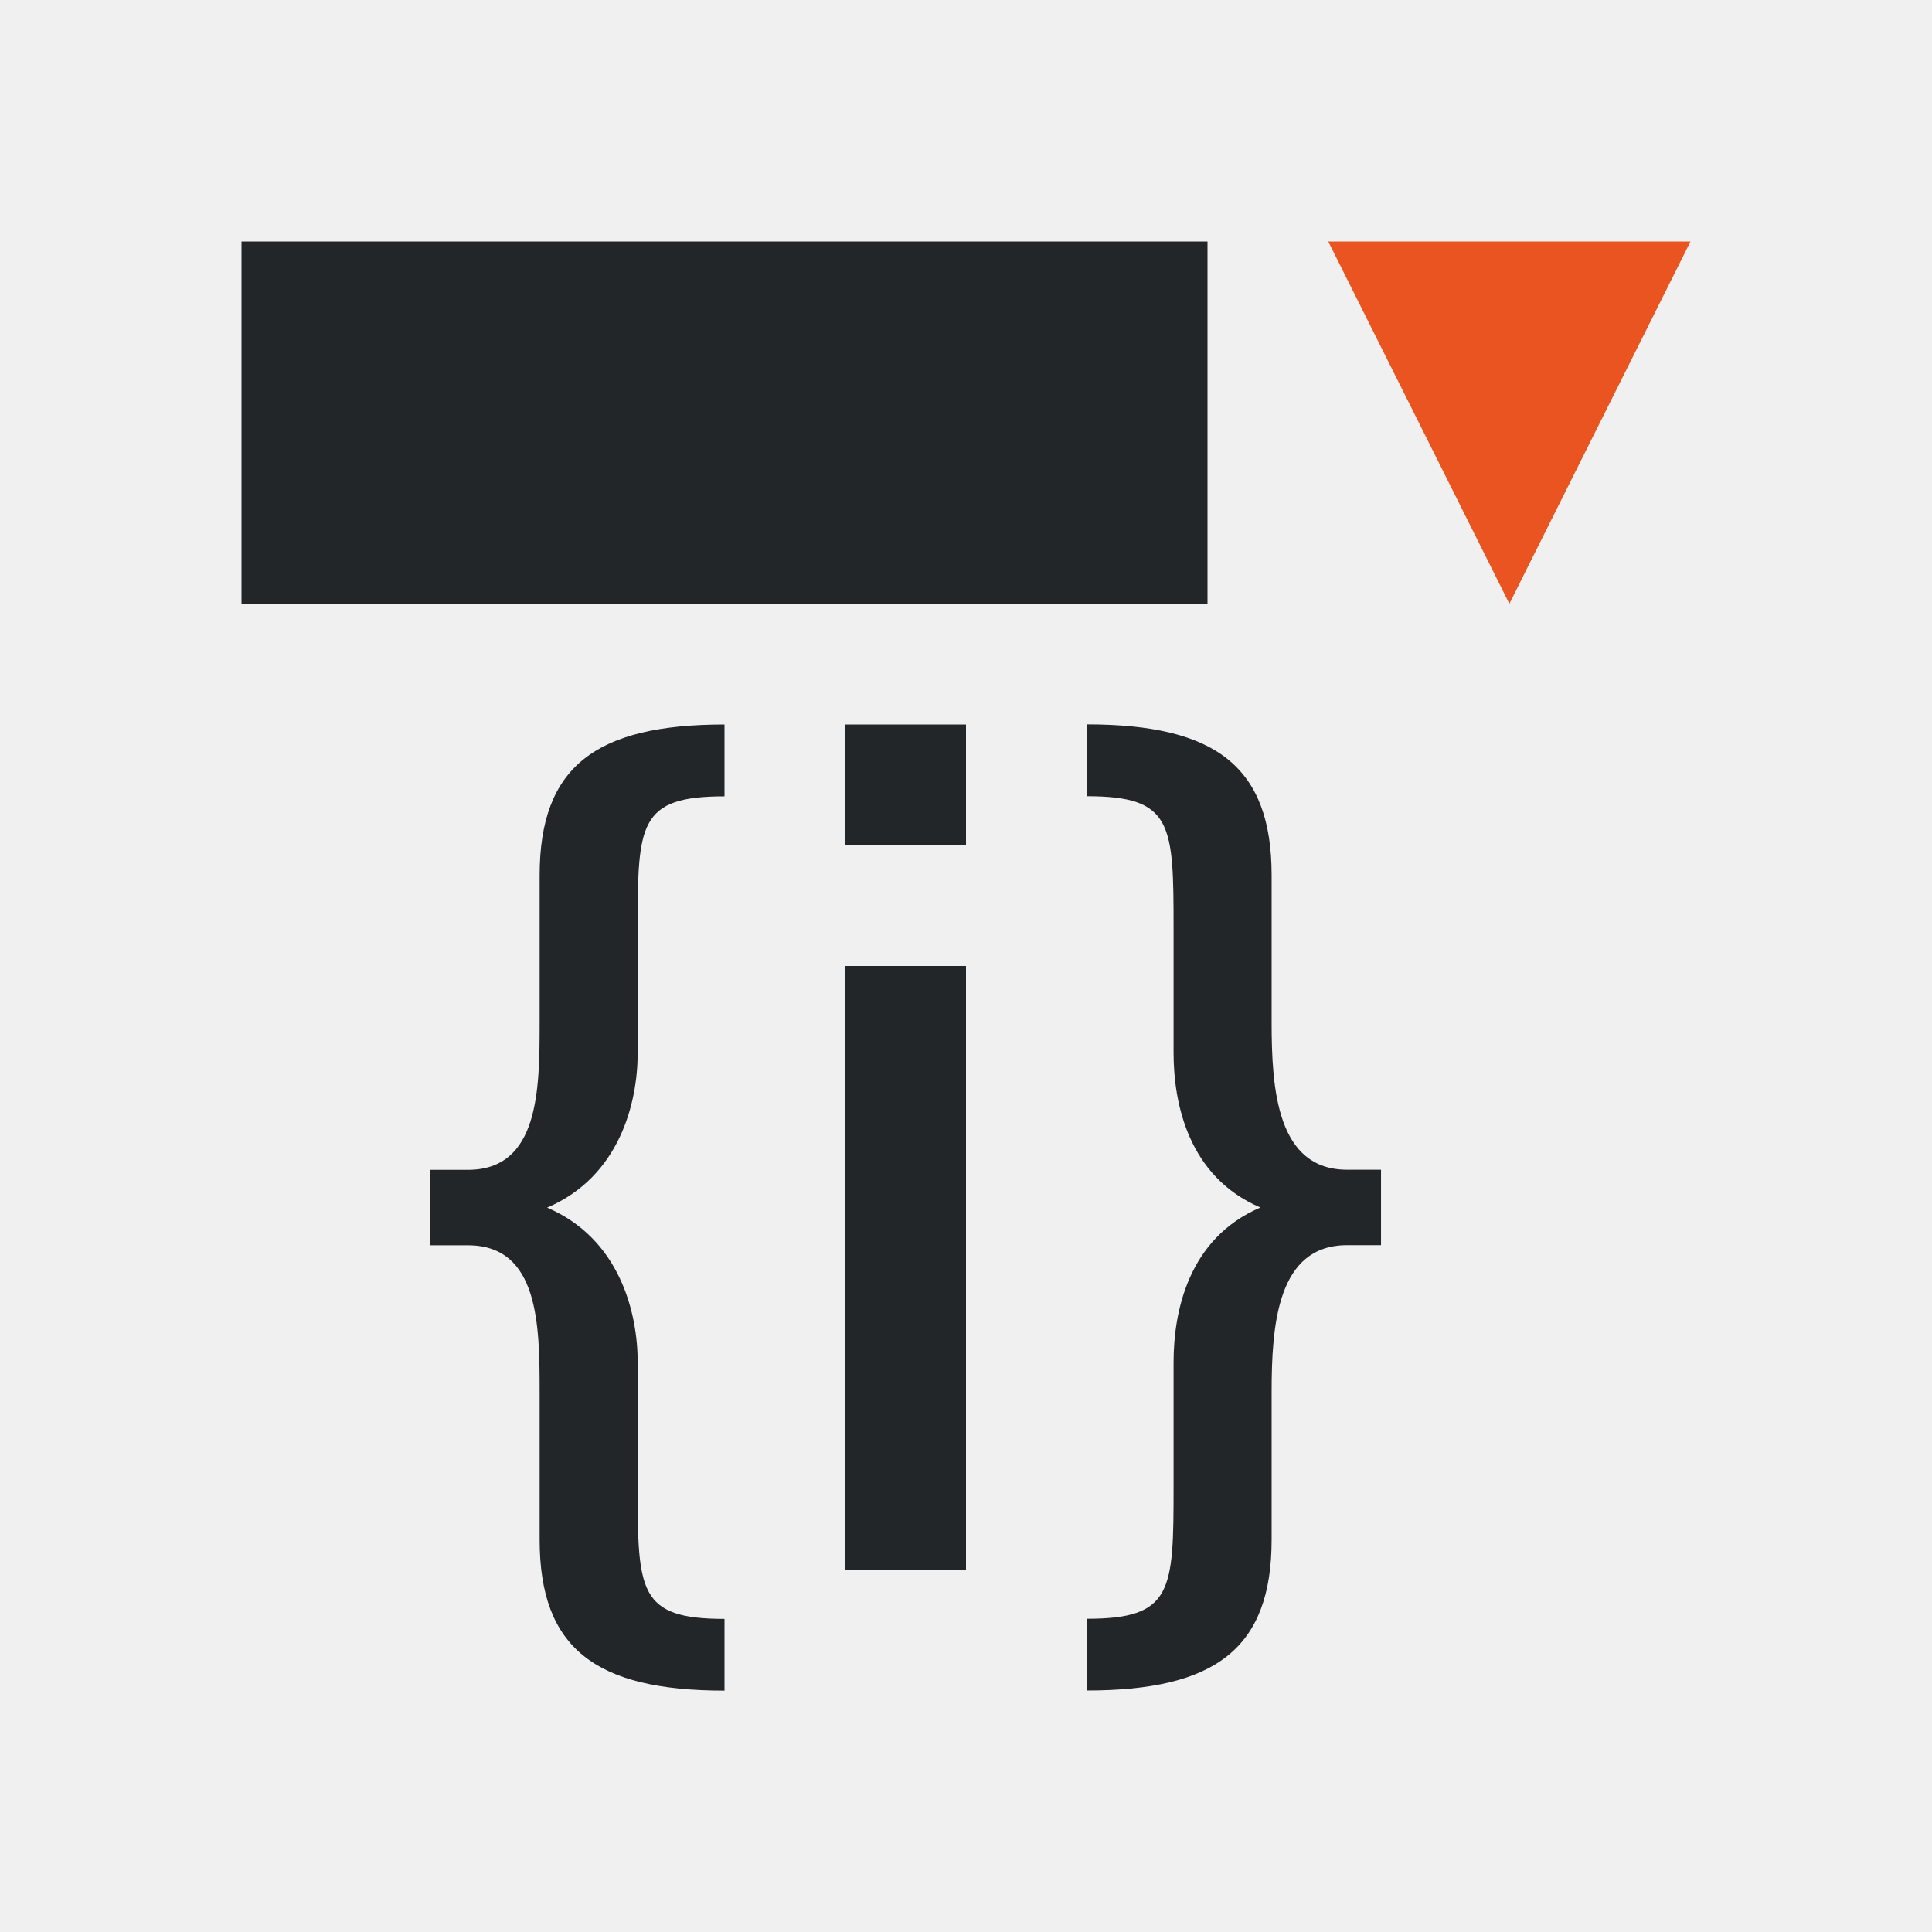
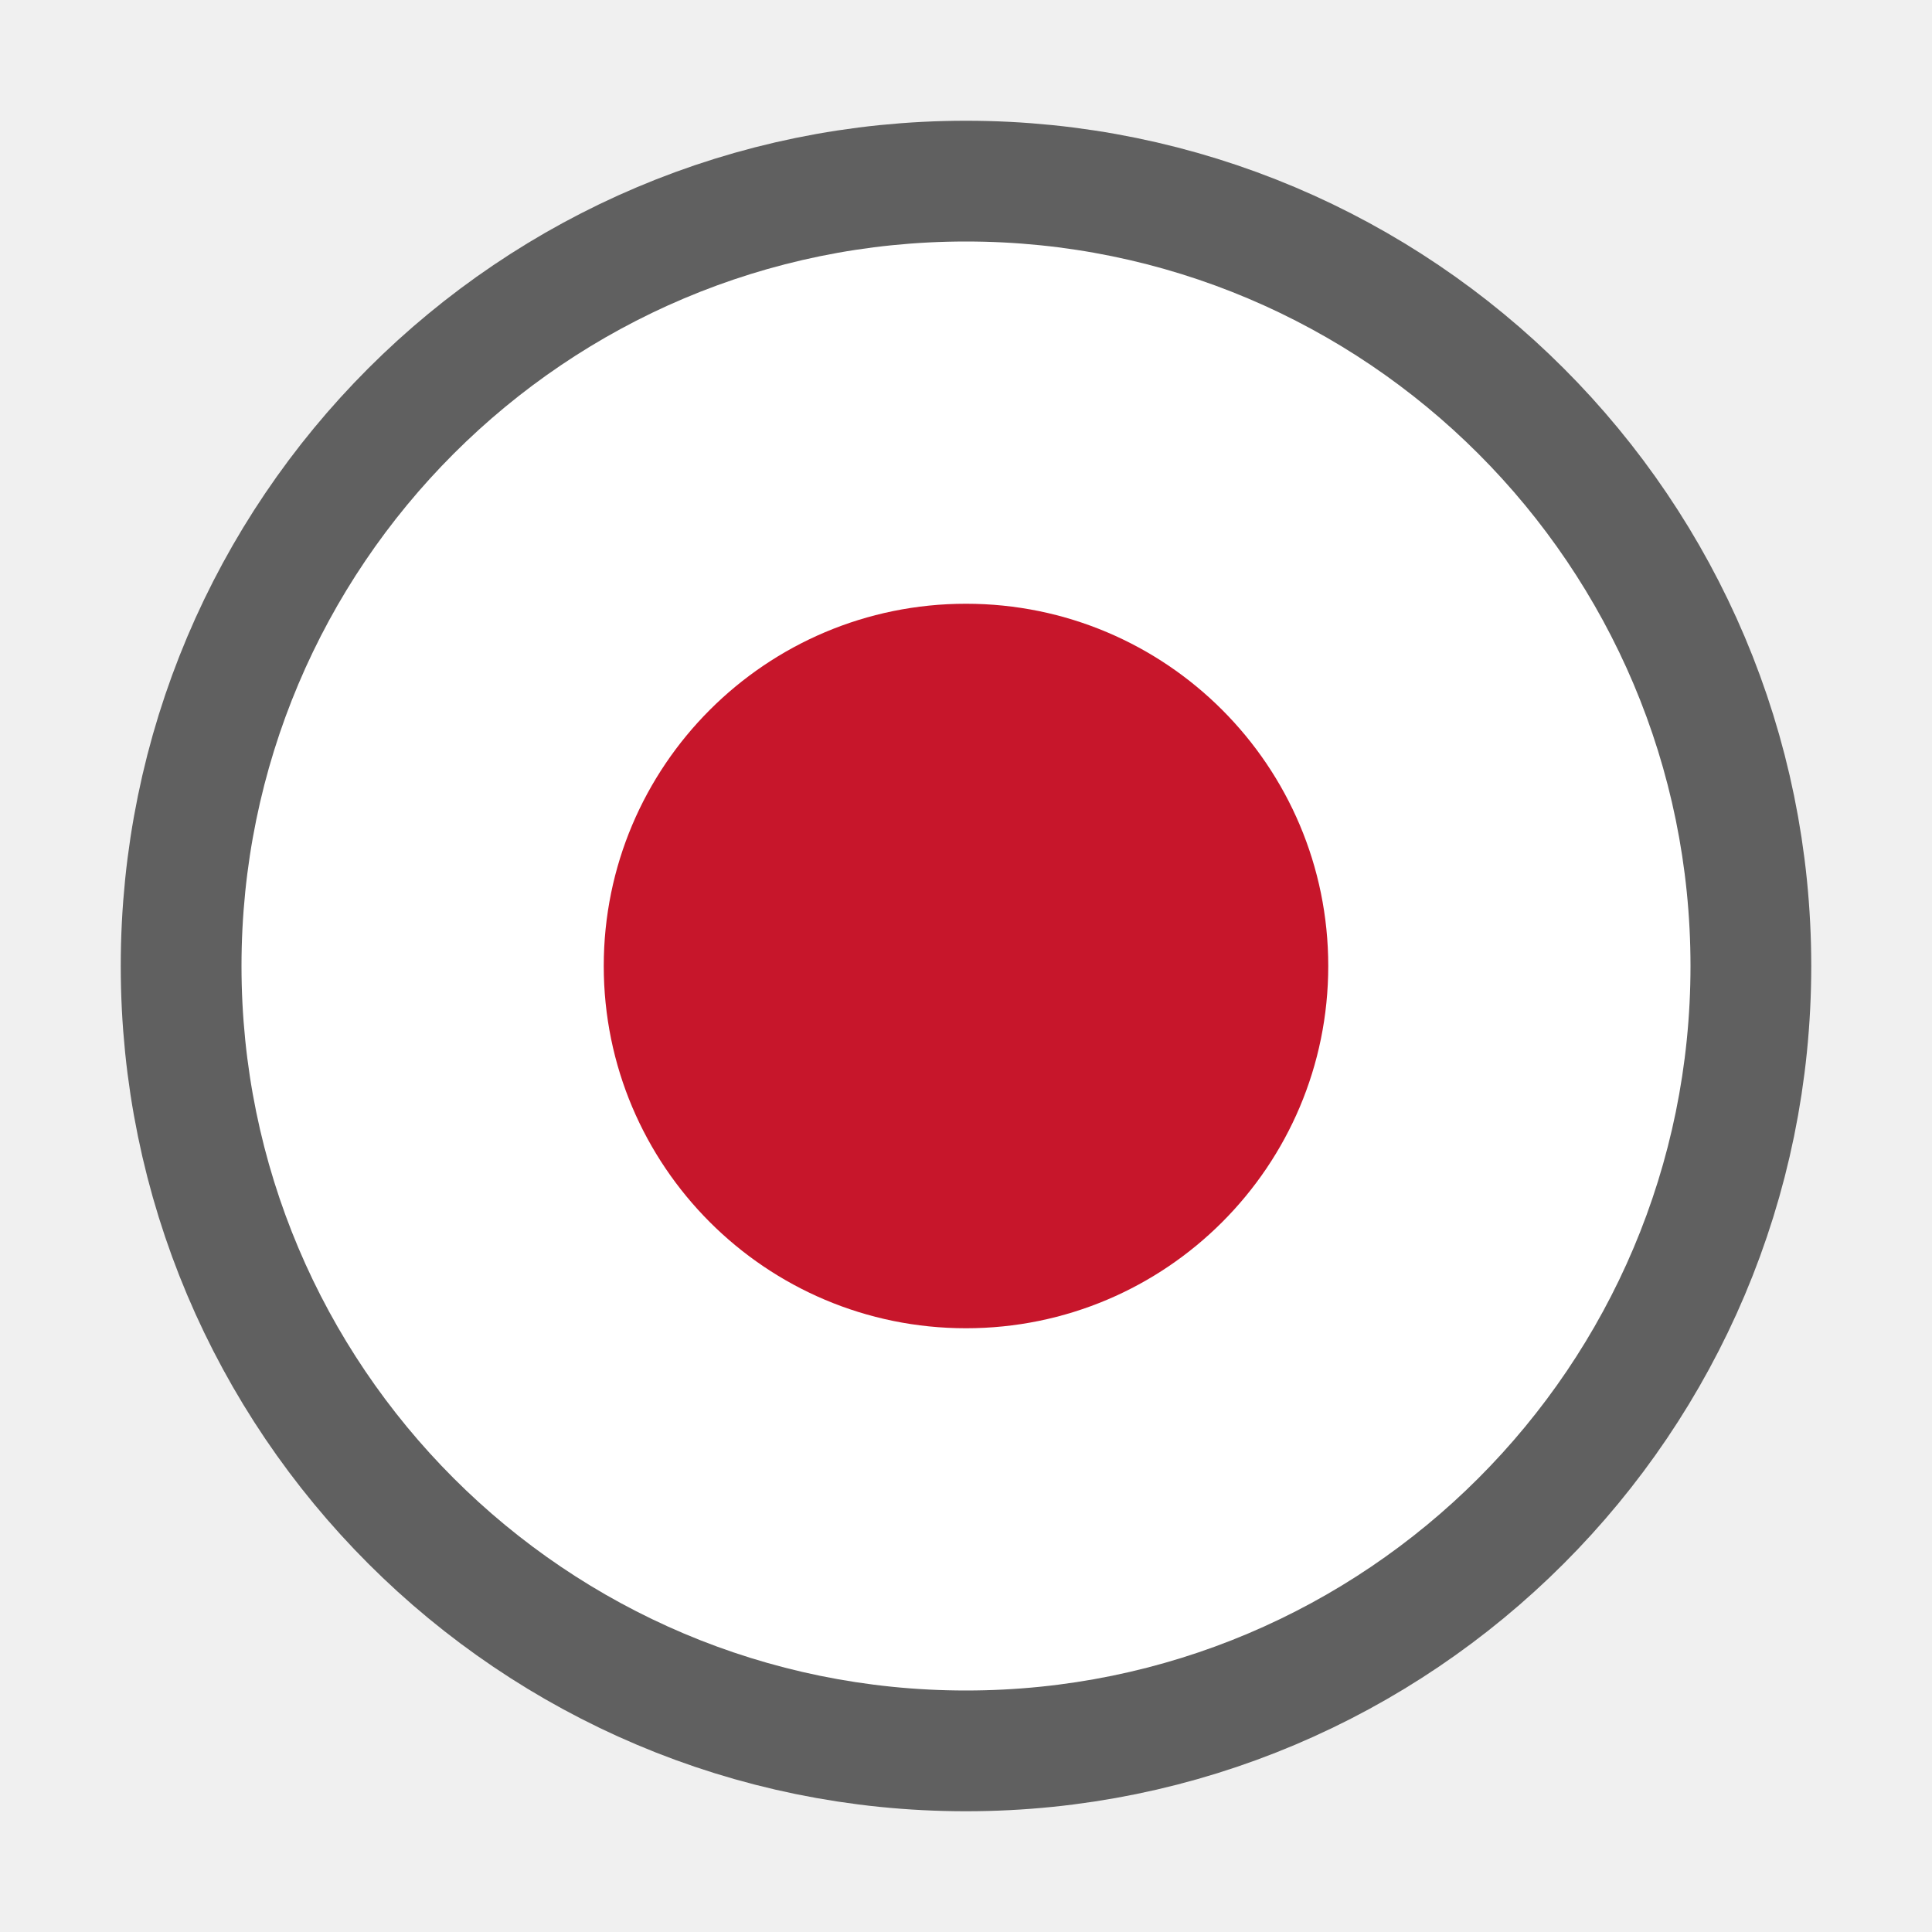
- <svg xmlns="http://www.w3.org/2000/svg" viewBox="0 0 16 16">
-   <path d="m2 2v3h8v-3zm4 4c-1.066 0-1.531.348-1.531 1.25v1.219c0 .557-.005 1.219-.594 1.219h-.312v.625h.312c.589 0 .594.662.594 1.219v1.219c0 .902.465 1.25 1.531 1.25v-.594c-.711 0-.719-.227-.719-1.094v-1.031c0-.415-.151-1.025-.75-1.281.599-.256.75-.866.75-1.281v-1.031c0-.866.008-1.094.719-1.094zm1 0v1h1v-1zm2 0v.594c.711 0 .719.227.719 1.094v1.031c0 .415.12 1.025.719 1.281-.599.256-.719.866-.719 1.281v1.031c0 .866-.008 1.094-.719 1.094v.594c1.066 0 1.531-.348 1.531-1.25v-1.219c0-.557.046-1.219.625-1.219h.281v-.625h-.281c-.579 0-.625-.662-.625-1.219v-1.219c0-.902-.465-1.25-1.531-1.25zm-2 2v5h1v-5z" fill="#232629" />
-   <path d="m11 2 1.5 3 1.5-3z" fill="#e95420" />
+ <svg xmlns="http://www.w3.org/2000/svg" viewBox="0 0 16 16" version="1.1" id="svg6">
+   <defs id="defs10" />
+   <circle style="opacity:0.6;fill:#000000;fill-opacity:1;stroke:#000000;stroke-width:2;stroke-linejoin:round;stroke-miterlimit:4;stroke-dasharray:none;stroke-opacity:1" id="path824" cx="8" cy="8" r="6" />
+   <circle r="6" cy="8" cx="8" id="circle826" style="opacity:1;fill:#ffffff;fill-opacity:1;stroke:none;stroke-width:2;stroke-linejoin:round;stroke-miterlimit:4;stroke-dasharray:none;stroke-opacity:1" />
+   <circle style="opacity:1;fill:#c7162b;fill-opacity:1;stroke:none;stroke-width:2;stroke-linejoin:round;stroke-miterlimit:4;stroke-dasharray:none;stroke-opacity:1" id="path828" cx="8" cy="8" r="3" />
</svg>
